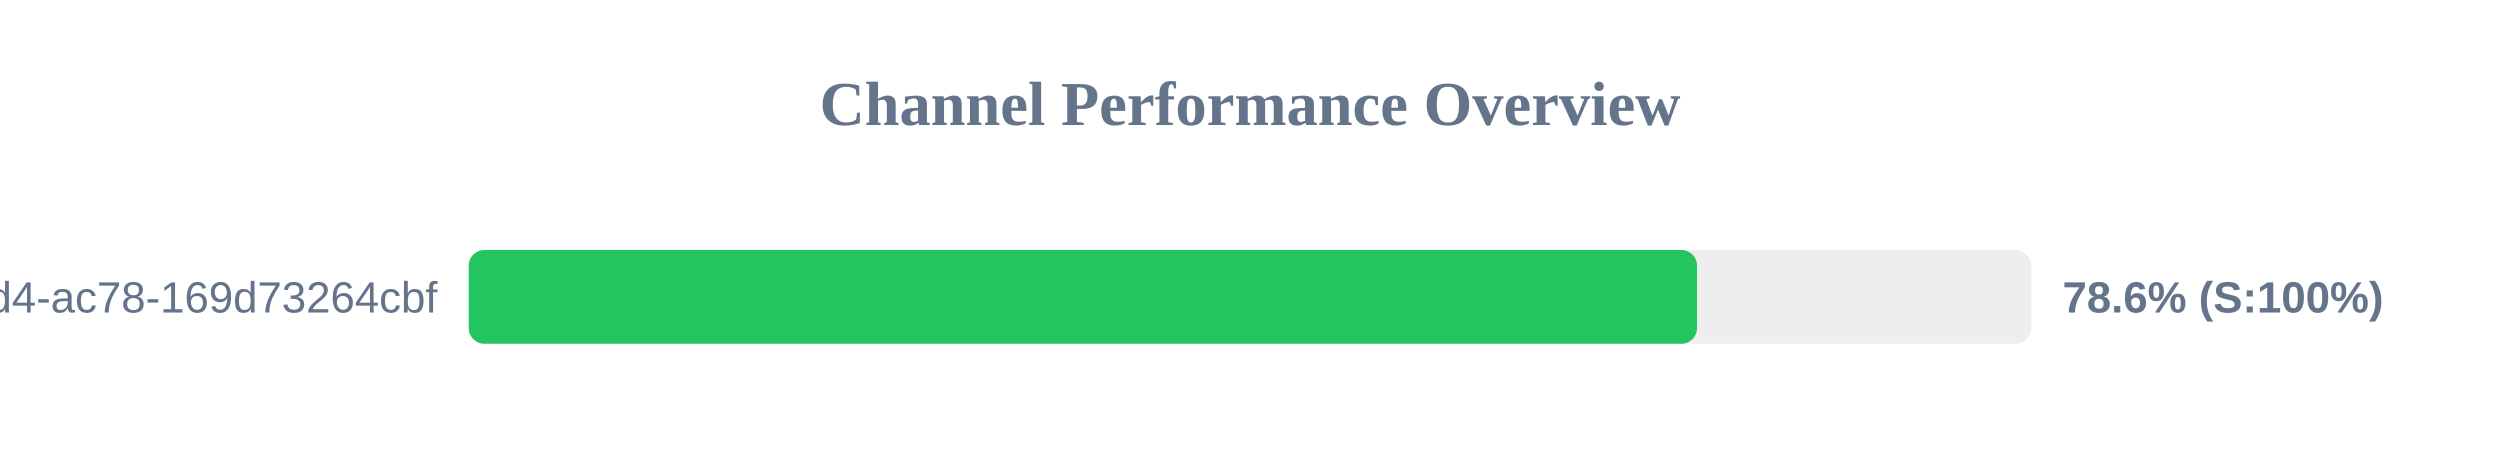
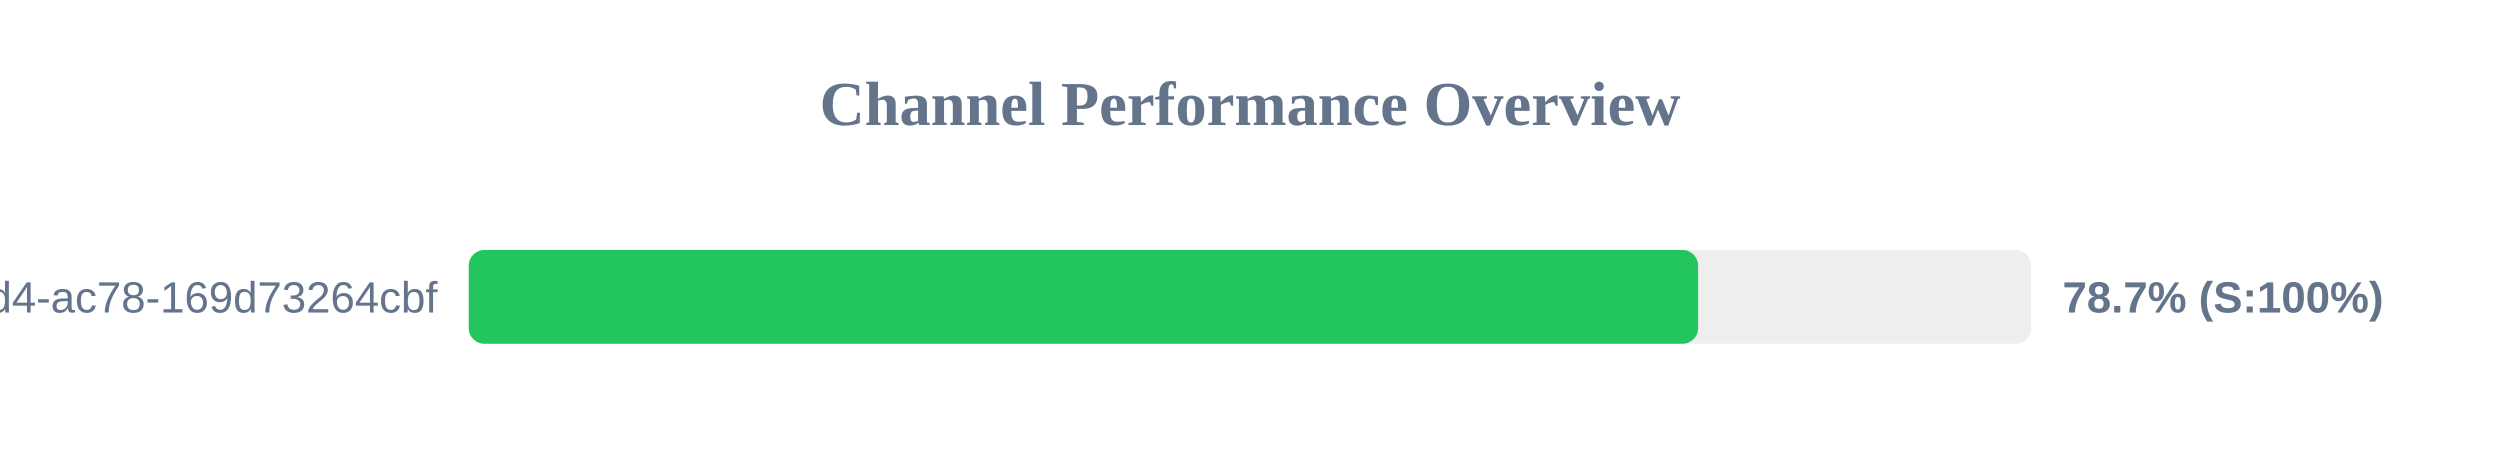
<svg xmlns="http://www.w3.org/2000/svg" width="800" height="150" version="1.1">
  <style>
        .row { font: 14px Arial; fill: #64748b; }
        .score { font: bold 14px Arial; fill: #64748b; }
    </style>
  <text x="400" y="40" text-anchor="middle" font-size="20px" font-weight="bold" fill="#64748b">Channel Performance Overview</text>
  <rect x="150" y="80" width="500" height="30" fill="#eee" rx="5" />
-   <rect x="150" y="80" width="393.05" height="30" fill="#22c55e" rx="5" />
+   <rect x="150" y="80" width="393.4" height="30" fill="#22c55e" rx="5" />
  <text x="140" y="100" text-anchor="end" class="row">?uuid=48c2c901-72e6-46d4-ac78-169d73264cbf</text>
-   <text x="660" y="100" text-anchor="start" class="score">78.6% (S:100%)</text>
+   <text x="660" y="100" text-anchor="start" class="score">78.7% (S:100%)</text>
</svg>
